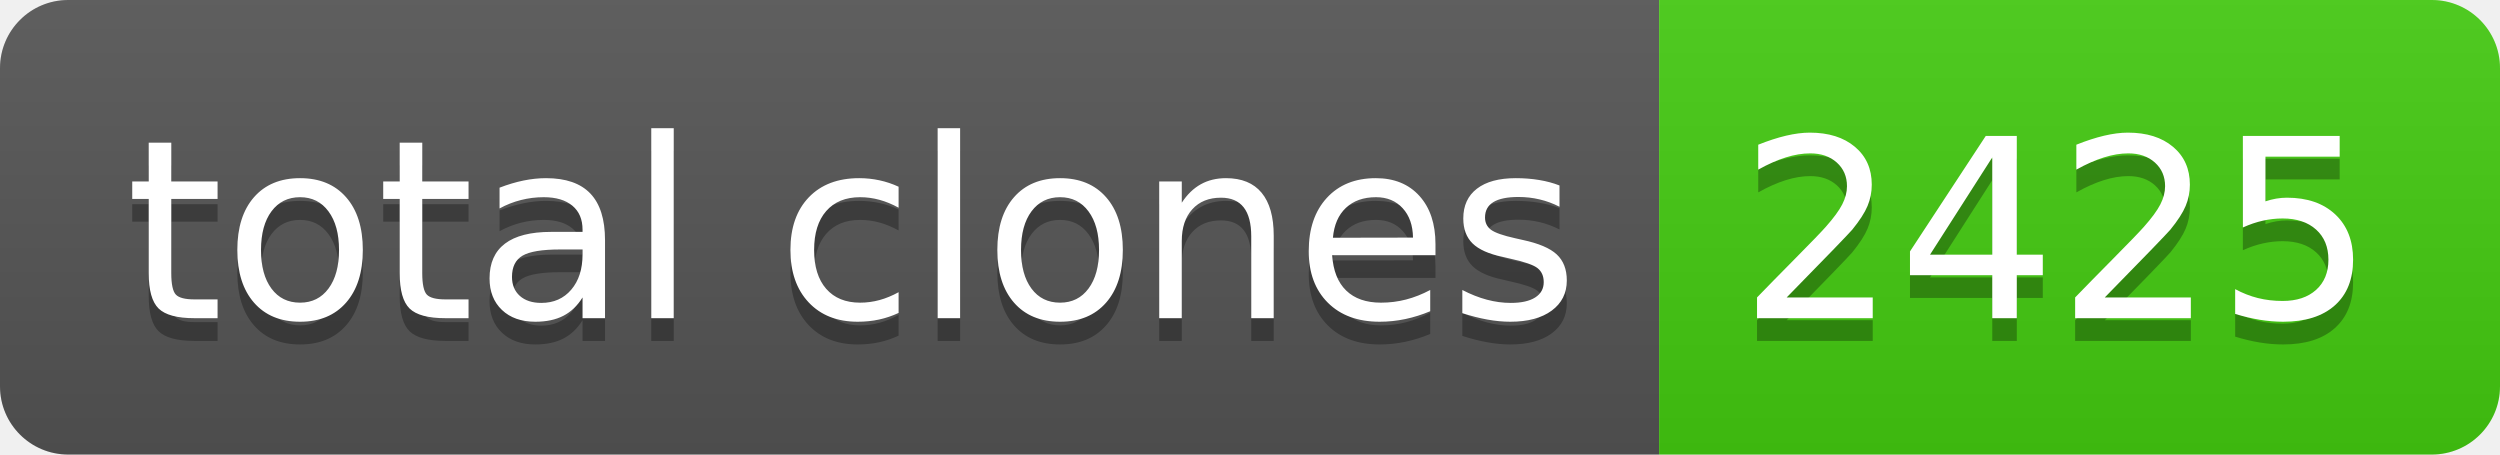
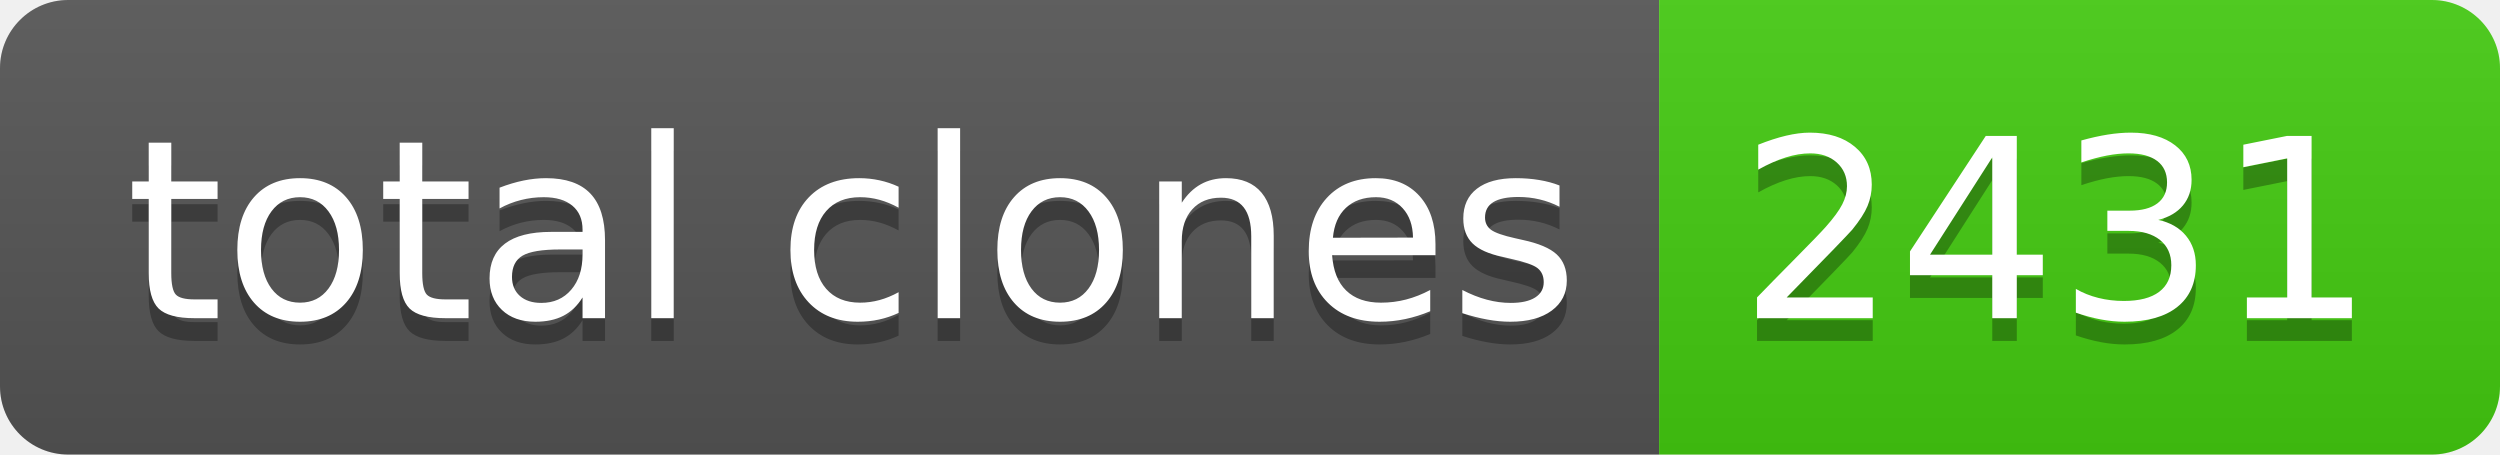
- <svg xmlns="http://www.w3.org/2000/svg" width="110" height="20" role="img" aria-label="total clones: 2425">
+ <svg xmlns="http://www.w3.org/2000/svg" width="110" height="20" role="img" aria-label="total clones: 2431">
  <linearGradient id="s" x2="0" y2="100%">
    <stop offset="0" stop-color="#bbb" stop-opacity=".1" />
    <stop offset="1" stop-opacity=".1" />
  </linearGradient>
  <clipPath id="r">
    <rect width="110" height="20" rx="3" fill="#fff" />
  </clipPath>
  <g clip-path="url(#r)">
    <rect width="73" height="20" fill="#555" />
    <rect x="73" width="37" height="20" fill="#4c1" />
    <rect width="110" height="20" fill="url(#s)" />
  </g>
  <g fill="#fff" text-anchor="middle" font-family="Verdana,Geneva,DejaVu Sans,sans-serif" text-rendering="geometricPrecision" font-size="110">
    <text aria-hidden="true" x="375" y="150" fill="#010101" fill-opacity=".3" transform="scale(.1)" textLength="630">total clones</text>
    <text x="375" y="140" transform="scale(.1)" fill="#fff" textLength="630">total clones</text>
-     <text aria-hidden="true" x="905" y="150" fill="#010101" fill-opacity=".3" transform="scale(.1)" textLength="270">2425</text>
-     <text x="905" y="140" transform="scale(.1)" fill="#fff" textLength="270">2425</text>
+     <text aria-hidden="true" x="905" y="150" fill="#010101" fill-opacity=".3" transform="scale(.1)" textLength="270">2431</text>
+     <text x="905" y="140" transform="scale(.1)" fill="#fff" textLength="270">2431</text>
  </g>
</svg>
